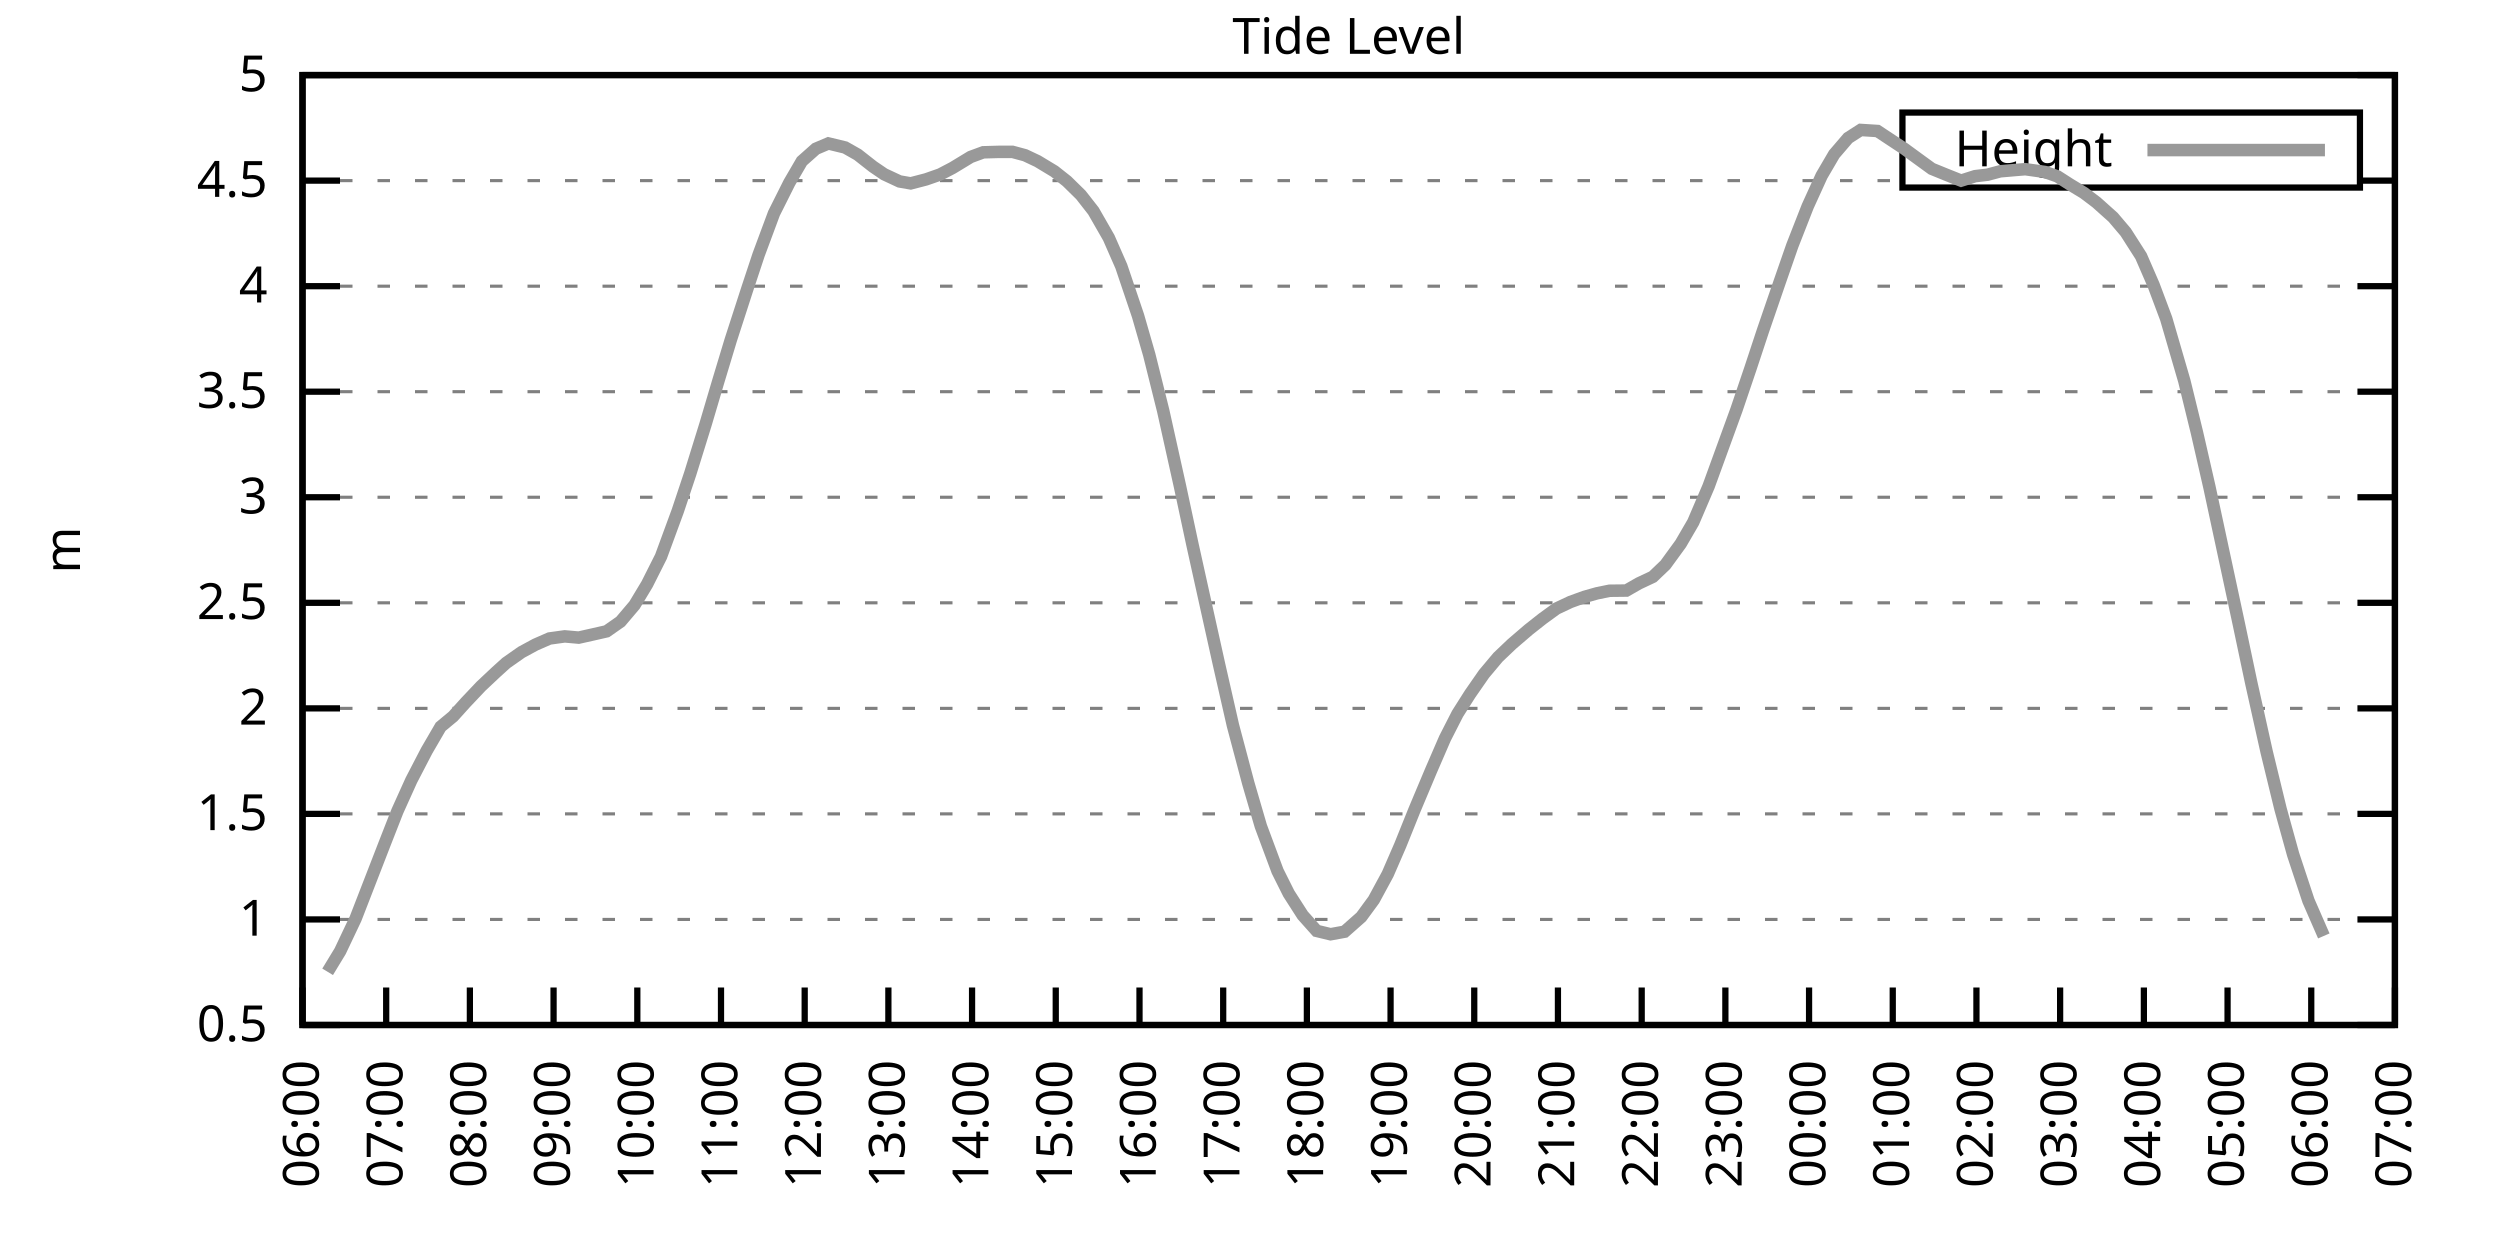
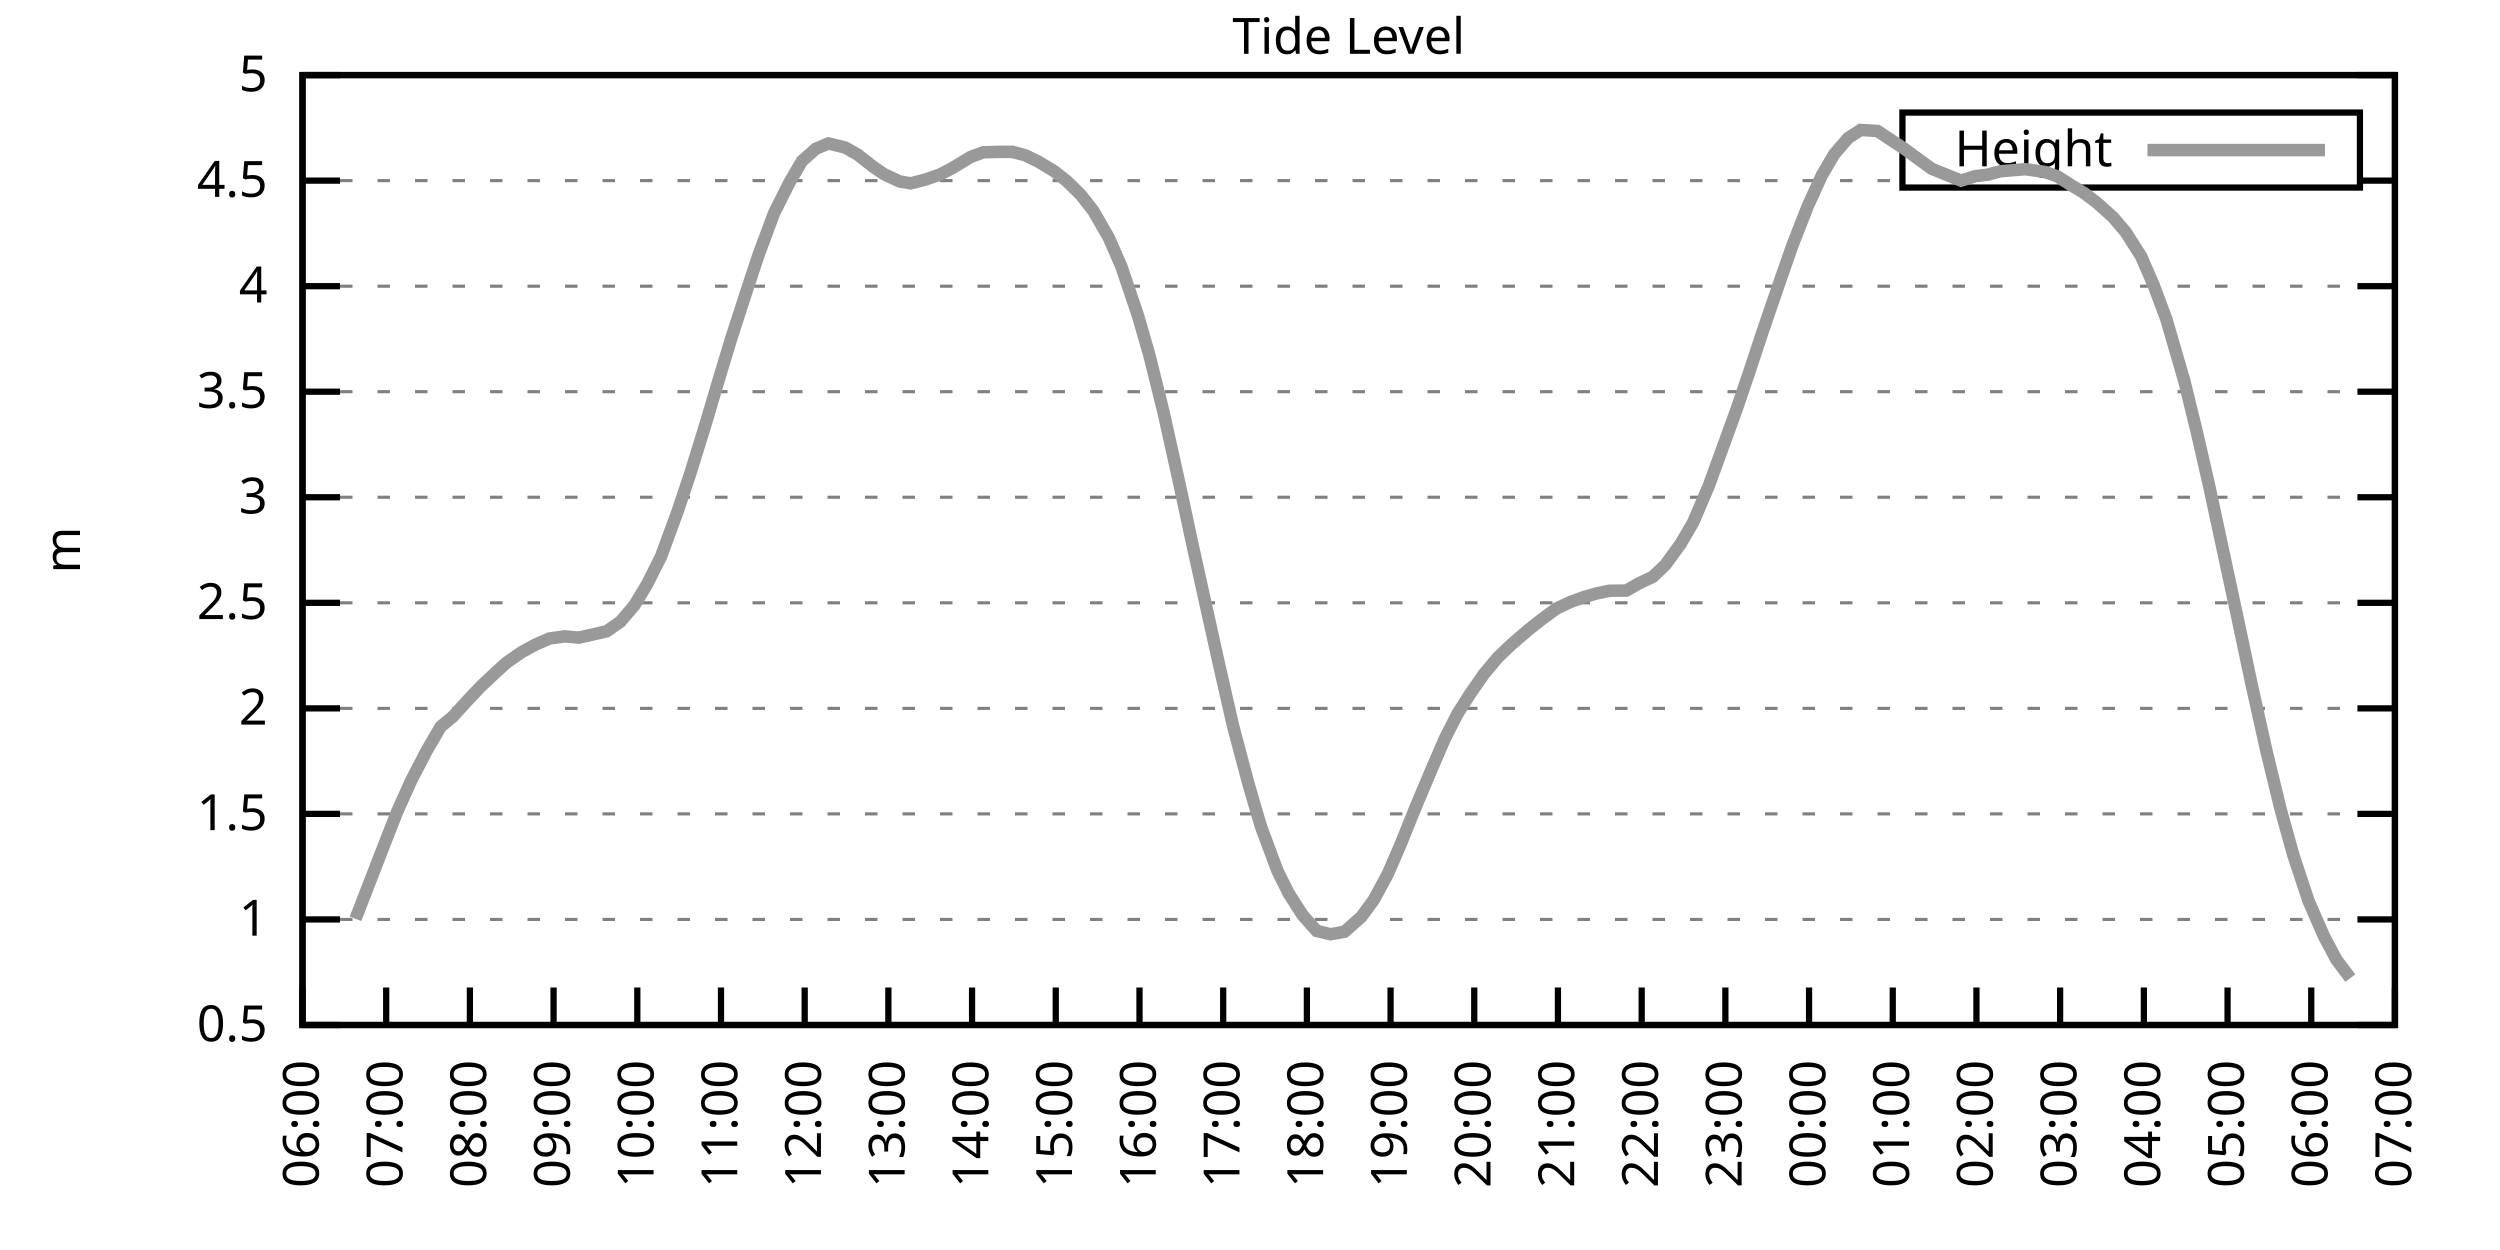
<svg xmlns="http://www.w3.org/2000/svg" xmlns:xlink="http://www.w3.org/1999/xlink" width="400" height="200" viewBox="0 0 400 200">
  <g id="gnuplot_canvas">
    <rect x="0" y="0" width="400" height="200" fill="none" />
    <defs>
      <circle id="gpDot" r="0.5" stroke-width="0.5" stroke="currentColor" />
      <path id="gpPt0" stroke-width="0.333" stroke="currentColor" d="M-1,0 h2 M0,-1 v2" />
      <path id="gpPt1" stroke-width="0.333" stroke="currentColor" d="M-1,-1 L1,1 M1,-1 L-1,1" />
      <path id="gpPt2" stroke-width="0.333" stroke="currentColor" d="M-1,0 L1,0 M0,-1 L0,1 M-1,-1 L1,1 M-1,1 L1,-1" />
      <rect id="gpPt3" stroke-width="0.333" stroke="currentColor" x="-1" y="-1" width="2" height="2" />
      <rect id="gpPt4" stroke-width="0.333" stroke="currentColor" fill="currentColor" x="-1" y="-1" width="2" height="2" />
      <circle id="gpPt5" stroke-width="0.333" stroke="currentColor" cx="0" cy="0" r="1" />
      <use xlink:href="#gpPt5" id="gpPt6" fill="currentColor" stroke="none" />
      <path id="gpPt7" stroke-width="0.333" stroke="currentColor" d="M0,-1.33 L-1.33,0.67 L1.33,0.67 z" />
      <use xlink:href="#gpPt7" id="gpPt8" fill="currentColor" stroke="none" />
      <use xlink:href="#gpPt7" id="gpPt9" stroke="currentColor" transform="rotate(180)" />
      <use xlink:href="#gpPt9" id="gpPt10" fill="currentColor" stroke="none" />
      <use xlink:href="#gpPt3" id="gpPt11" stroke="currentColor" transform="rotate(45)" />
      <use xlink:href="#gpPt11" id="gpPt12" fill="currentColor" stroke="none" />
      <path id="gpPt13" stroke-width="0.333" stroke="currentColor" d="M0,1.330 L1.265,0.411 L0.782,-1.067 L-0.782,-1.076 L-1.265,0.411 z" />
      <use xlink:href="#gpPt13" id="gpPt14" fill="currentColor" stroke="none" />
      <filter id="textbox" filterUnits="objectBoundingBox" x="0" y="0" height="1" width="1">
        <feFlood flood-color="white" flood-opacity="1" result="bgnd" />
        <feComposite in="SourceGraphic" in2="bgnd" operator="atop" />
      </filter>
      <filter id="greybox" filterUnits="objectBoundingBox" x="0" y="0" height="1" width="1">
        <feFlood flood-color="lightgrey" flood-opacity="1" result="grey" />
        <feComposite in="SourceGraphic" in2="grey" operator="atop" />
      </filter>
    </defs>
    <g fill="none" color="white" stroke="currentColor" stroke-width="1.00" stroke-linecap="butt" stroke-linejoin="miter">
</g>
    <g fill="none" color="black" stroke="currentColor" stroke-width="1.00" stroke-linecap="butt" stroke-linejoin="miter">
      <g stroke="none" shape-rendering="crispEdges">
        <polygon fill="rgb(255, 255, 255)" points="48.40,164.00 383.18,164.00 383.18,12.02 48.40,12.02 " />
      </g>
    </g>
    <g fill="none" color="black" stroke="currentColor" stroke-width="1.00" stroke-linecap="butt" stroke-linejoin="miter">
</g>
    <g fill="none" color="black" stroke="black" stroke-width="0.50" stroke-linecap="butt" stroke-linejoin="miter">
</g>
    <g fill="none" color="gray" stroke="currentColor" stroke-width="0.50" stroke-linecap="butt" stroke-linejoin="miter">
      <path stroke="gray" stroke-dasharray="2,4" class="gridline" d="M48.40,164.00 L383.19,164.00  " />
    </g>
    <g fill="none" color="gray" stroke="gray" stroke-width="1.00" stroke-linecap="butt" stroke-linejoin="miter">
</g>
    <g fill="none" color="black" stroke="currentColor" stroke-width="1.00" stroke-linecap="butt" stroke-linejoin="miter">
      <path stroke="black" d="M48.40,164.00 L54.40,164.00 M383.19,164.00 L377.19,164.00  " />
      <g transform="translate(42.80,166.60)" stroke="none" fill="black" font-family="Sans" font-size="8.00" text-anchor="end">
        <text>
          <tspan font-family="Sans"> 0.5</tspan>
        </text>
      </g>
    </g>
    <g fill="none" color="black" stroke="currentColor" stroke-width="1.00" stroke-linecap="butt" stroke-linejoin="miter">
</g>
    <g fill="none" color="black" stroke="black" stroke-width="0.50" stroke-linecap="butt" stroke-linejoin="miter">
</g>
    <g fill="none" color="gray" stroke="currentColor" stroke-width="0.50" stroke-linecap="butt" stroke-linejoin="miter">
      <path stroke="gray" stroke-dasharray="2,4" class="gridline" d="M48.40,147.11 L383.19,147.11  " />
    </g>
    <g fill="none" color="gray" stroke="gray" stroke-width="1.00" stroke-linecap="butt" stroke-linejoin="miter">
</g>
    <g fill="none" color="black" stroke="currentColor" stroke-width="1.00" stroke-linecap="butt" stroke-linejoin="miter">
      <path stroke="black" d="M48.40,147.11 L54.40,147.11 M383.19,147.11 L377.19,147.11  " />
      <g transform="translate(42.80,149.71)" stroke="none" fill="black" font-family="Sans" font-size="8.00" text-anchor="end">
        <text>
          <tspan font-family="Sans"> 1</tspan>
        </text>
      </g>
    </g>
    <g fill="none" color="black" stroke="currentColor" stroke-width="1.00" stroke-linecap="butt" stroke-linejoin="miter">
</g>
    <g fill="none" color="black" stroke="black" stroke-width="0.50" stroke-linecap="butt" stroke-linejoin="miter">
</g>
    <g fill="none" color="gray" stroke="currentColor" stroke-width="0.50" stroke-linecap="butt" stroke-linejoin="miter">
      <path stroke="gray" stroke-dasharray="2,4" class="gridline" d="M48.40,130.22 L383.19,130.22  " />
    </g>
    <g fill="none" color="gray" stroke="gray" stroke-width="1.00" stroke-linecap="butt" stroke-linejoin="miter">
</g>
    <g fill="none" color="black" stroke="currentColor" stroke-width="1.00" stroke-linecap="butt" stroke-linejoin="miter">
      <path stroke="black" d="M48.40,130.22 L54.40,130.22 M383.19,130.22 L377.19,130.22  " />
      <g transform="translate(42.80,132.82)" stroke="none" fill="black" font-family="Sans" font-size="8.00" text-anchor="end">
        <text>
          <tspan font-family="Sans"> 1.5</tspan>
        </text>
      </g>
    </g>
    <g fill="none" color="black" stroke="currentColor" stroke-width="1.00" stroke-linecap="butt" stroke-linejoin="miter">
</g>
    <g fill="none" color="black" stroke="black" stroke-width="0.50" stroke-linecap="butt" stroke-linejoin="miter">
</g>
    <g fill="none" color="gray" stroke="currentColor" stroke-width="0.50" stroke-linecap="butt" stroke-linejoin="miter">
      <path stroke="gray" stroke-dasharray="2,4" class="gridline" d="M48.40,113.34 L383.19,113.34  " />
    </g>
    <g fill="none" color="gray" stroke="gray" stroke-width="1.00" stroke-linecap="butt" stroke-linejoin="miter">
</g>
    <g fill="none" color="black" stroke="currentColor" stroke-width="1.00" stroke-linecap="butt" stroke-linejoin="miter">
      <path stroke="black" d="M48.40,113.34 L54.40,113.34 M383.19,113.34 L377.19,113.34  " />
      <g transform="translate(42.80,115.94)" stroke="none" fill="black" font-family="Sans" font-size="8.00" text-anchor="end">
        <text>
          <tspan font-family="Sans"> 2</tspan>
        </text>
      </g>
    </g>
    <g fill="none" color="black" stroke="currentColor" stroke-width="1.00" stroke-linecap="butt" stroke-linejoin="miter">
</g>
    <g fill="none" color="black" stroke="black" stroke-width="0.50" stroke-linecap="butt" stroke-linejoin="miter">
</g>
    <g fill="none" color="gray" stroke="currentColor" stroke-width="0.50" stroke-linecap="butt" stroke-linejoin="miter">
      <path stroke="gray" stroke-dasharray="2,4" class="gridline" d="M48.40,96.45 L383.19,96.45  " />
    </g>
    <g fill="none" color="gray" stroke="gray" stroke-width="1.00" stroke-linecap="butt" stroke-linejoin="miter">
</g>
    <g fill="none" color="black" stroke="currentColor" stroke-width="1.00" stroke-linecap="butt" stroke-linejoin="miter">
      <path stroke="black" d="M48.40,96.45 L54.40,96.45 M383.19,96.45 L377.19,96.45  " />
      <g transform="translate(42.80,99.05)" stroke="none" fill="black" font-family="Sans" font-size="8.00" text-anchor="end">
        <text>
          <tspan font-family="Sans"> 2.5</tspan>
        </text>
      </g>
    </g>
    <g fill="none" color="black" stroke="currentColor" stroke-width="1.00" stroke-linecap="butt" stroke-linejoin="miter">
</g>
    <g fill="none" color="black" stroke="black" stroke-width="0.50" stroke-linecap="butt" stroke-linejoin="miter">
</g>
    <g fill="none" color="gray" stroke="currentColor" stroke-width="0.50" stroke-linecap="butt" stroke-linejoin="miter">
      <path stroke="gray" stroke-dasharray="2,4" class="gridline" d="M48.40,79.56 L383.19,79.56  " />
    </g>
    <g fill="none" color="gray" stroke="gray" stroke-width="1.00" stroke-linecap="butt" stroke-linejoin="miter">
</g>
    <g fill="none" color="black" stroke="currentColor" stroke-width="1.00" stroke-linecap="butt" stroke-linejoin="miter">
      <path stroke="black" d="M48.40,79.56 L54.40,79.56 M383.19,79.56 L377.19,79.56  " />
      <g transform="translate(42.80,82.16)" stroke="none" fill="black" font-family="Sans" font-size="8.00" text-anchor="end">
        <text>
          <tspan font-family="Sans"> 3</tspan>
        </text>
      </g>
    </g>
    <g fill="none" color="black" stroke="currentColor" stroke-width="1.00" stroke-linecap="butt" stroke-linejoin="miter">
</g>
    <g fill="none" color="black" stroke="black" stroke-width="0.50" stroke-linecap="butt" stroke-linejoin="miter">
</g>
    <g fill="none" color="gray" stroke="currentColor" stroke-width="0.50" stroke-linecap="butt" stroke-linejoin="miter">
      <path stroke="gray" stroke-dasharray="2,4" class="gridline" d="M48.40,62.67 L383.19,62.67  " />
    </g>
    <g fill="none" color="gray" stroke="gray" stroke-width="1.00" stroke-linecap="butt" stroke-linejoin="miter">
</g>
    <g fill="none" color="black" stroke="currentColor" stroke-width="1.00" stroke-linecap="butt" stroke-linejoin="miter">
      <path stroke="black" d="M48.40,62.67 L54.40,62.67 M383.19,62.67 L377.19,62.67  " />
      <g transform="translate(42.80,65.27)" stroke="none" fill="black" font-family="Sans" font-size="8.00" text-anchor="end">
        <text>
          <tspan font-family="Sans"> 3.5</tspan>
        </text>
      </g>
    </g>
    <g fill="none" color="black" stroke="currentColor" stroke-width="1.00" stroke-linecap="butt" stroke-linejoin="miter">
</g>
    <g fill="none" color="black" stroke="black" stroke-width="0.50" stroke-linecap="butt" stroke-linejoin="miter">
</g>
    <g fill="none" color="gray" stroke="currentColor" stroke-width="0.50" stroke-linecap="butt" stroke-linejoin="miter">
      <path stroke="gray" stroke-dasharray="2,4" class="gridline" d="M48.40,45.79 L383.19,45.79  " />
    </g>
    <g fill="none" color="gray" stroke="gray" stroke-width="1.00" stroke-linecap="butt" stroke-linejoin="miter">
</g>
    <g fill="none" color="black" stroke="currentColor" stroke-width="1.00" stroke-linecap="butt" stroke-linejoin="miter">
      <path stroke="black" d="M48.40,45.79 L54.40,45.79 M383.19,45.79 L377.19,45.79  " />
      <g transform="translate(42.80,48.39)" stroke="none" fill="black" font-family="Sans" font-size="8.00" text-anchor="end">
        <text>
          <tspan font-family="Sans"> 4</tspan>
        </text>
      </g>
    </g>
    <g fill="none" color="black" stroke="currentColor" stroke-width="1.00" stroke-linecap="butt" stroke-linejoin="miter">
</g>
    <g fill="none" color="black" stroke="black" stroke-width="0.50" stroke-linecap="butt" stroke-linejoin="miter">
</g>
    <g fill="none" color="gray" stroke="currentColor" stroke-width="0.50" stroke-linecap="butt" stroke-linejoin="miter">
      <path stroke="gray" stroke-dasharray="2,4" class="gridline" d="M48.40,28.90 L304.39,28.90 M377.59,28.90 L383.19,28.90  " />
    </g>
    <g fill="none" color="gray" stroke="gray" stroke-width="1.00" stroke-linecap="butt" stroke-linejoin="miter">
</g>
    <g fill="none" color="black" stroke="currentColor" stroke-width="1.00" stroke-linecap="butt" stroke-linejoin="miter">
      <path stroke="black" d="M48.40,28.90 L54.40,28.90 M383.19,28.90 L377.19,28.90  " />
      <g transform="translate(42.80,31.50)" stroke="none" fill="black" font-family="Sans" font-size="8.00" text-anchor="end">
        <text>
          <tspan font-family="Sans"> 4.5</tspan>
        </text>
      </g>
    </g>
    <g fill="none" color="black" stroke="currentColor" stroke-width="1.00" stroke-linecap="butt" stroke-linejoin="miter">
</g>
    <g fill="none" color="black" stroke="black" stroke-width="0.50" stroke-linecap="butt" stroke-linejoin="miter">
</g>
    <g fill="none" color="gray" stroke="currentColor" stroke-width="0.50" stroke-linecap="butt" stroke-linejoin="miter">
      <path stroke="gray" stroke-dasharray="2,4" class="gridline" d="M48.40,12.01 L383.19,12.01  " />
    </g>
    <g fill="none" color="gray" stroke="gray" stroke-width="1.00" stroke-linecap="butt" stroke-linejoin="miter">
</g>
    <g fill="none" color="black" stroke="currentColor" stroke-width="1.00" stroke-linecap="butt" stroke-linejoin="miter">
      <path stroke="black" d="M48.40,12.01 L54.40,12.01 M383.19,12.01 L377.19,12.01  " />
      <g transform="translate(42.80,14.61)" stroke="none" fill="black" font-family="Sans" font-size="8.00" text-anchor="end">
        <text>
          <tspan font-family="Sans"> 5</tspan>
        </text>
      </g>
    </g>
    <g fill="none" color="black" stroke="currentColor" stroke-width="1.00" stroke-linecap="butt" stroke-linejoin="miter">
      <path stroke="black" d="M48.40,164.00 L48.40,158.00  " />
      <g transform="translate(51.00,169.60) rotate(270.00)" stroke="none" fill="black" font-family="Sans" font-size="8.00" text-anchor="end">
        <text>
          <tspan font-family="Sans">06:00</tspan>
        </text>
      </g>
    </g>
    <g fill="none" color="black" stroke="currentColor" stroke-width="1.00" stroke-linecap="butt" stroke-linejoin="miter">
      <path stroke="black" d="M61.79,164.00 L61.79,158.00  " />
      <g transform="translate(64.39,169.60) rotate(270.00)" stroke="none" fill="black" font-family="Sans" font-size="8.00" text-anchor="end">
        <text>
          <tspan font-family="Sans">07:00</tspan>
        </text>
      </g>
    </g>
    <g fill="none" color="black" stroke="currentColor" stroke-width="1.00" stroke-linecap="butt" stroke-linejoin="miter">
      <path stroke="black" d="M75.18,164.00 L75.18,158.00  " />
      <g transform="translate(77.78,169.60) rotate(270.00)" stroke="none" fill="black" font-family="Sans" font-size="8.00" text-anchor="end">
        <text>
          <tspan font-family="Sans">08:00</tspan>
        </text>
      </g>
    </g>
    <g fill="none" color="black" stroke="currentColor" stroke-width="1.00" stroke-linecap="butt" stroke-linejoin="miter">
      <path stroke="black" d="M88.57,164.00 L88.57,158.00  " />
      <g transform="translate(91.17,169.60) rotate(270.00)" stroke="none" fill="black" font-family="Sans" font-size="8.00" text-anchor="end">
        <text>
          <tspan font-family="Sans">09:00</tspan>
        </text>
      </g>
    </g>
    <g fill="none" color="black" stroke="currentColor" stroke-width="1.00" stroke-linecap="butt" stroke-linejoin="miter">
      <path stroke="black" d="M101.97,164.00 L101.97,158.00  " />
      <g transform="translate(104.57,169.60) rotate(270.00)" stroke="none" fill="black" font-family="Sans" font-size="8.00" text-anchor="end">
        <text>
          <tspan font-family="Sans">10:00</tspan>
        </text>
      </g>
    </g>
    <g fill="none" color="black" stroke="currentColor" stroke-width="1.00" stroke-linecap="butt" stroke-linejoin="miter">
      <path stroke="black" d="M115.36,164.00 L115.36,158.00  " />
      <g transform="translate(117.96,169.60) rotate(270.00)" stroke="none" fill="black" font-family="Sans" font-size="8.00" text-anchor="end">
        <text>
          <tspan font-family="Sans">11:00</tspan>
        </text>
      </g>
    </g>
    <g fill="none" color="black" stroke="currentColor" stroke-width="1.00" stroke-linecap="butt" stroke-linejoin="miter">
      <path stroke="black" d="M128.75,164.00 L128.75,158.00  " />
      <g transform="translate(131.35,169.60) rotate(270.00)" stroke="none" fill="black" font-family="Sans" font-size="8.00" text-anchor="end">
        <text>
          <tspan font-family="Sans">12:00</tspan>
        </text>
      </g>
    </g>
    <g fill="none" color="black" stroke="currentColor" stroke-width="1.00" stroke-linecap="butt" stroke-linejoin="miter">
      <path stroke="black" d="M142.14,164.00 L142.14,158.00  " />
      <g transform="translate(144.74,169.60) rotate(270.00)" stroke="none" fill="black" font-family="Sans" font-size="8.00" text-anchor="end">
        <text>
          <tspan font-family="Sans">13:00</tspan>
        </text>
      </g>
    </g>
    <g fill="none" color="black" stroke="currentColor" stroke-width="1.00" stroke-linecap="butt" stroke-linejoin="miter">
      <path stroke="black" d="M155.53,164.00 L155.53,158.00  " />
      <g transform="translate(158.13,169.60) rotate(270.00)" stroke="none" fill="black" font-family="Sans" font-size="8.00" text-anchor="end">
        <text>
          <tspan font-family="Sans">14:00</tspan>
        </text>
      </g>
    </g>
    <g fill="none" color="black" stroke="currentColor" stroke-width="1.00" stroke-linecap="butt" stroke-linejoin="miter">
      <path stroke="black" d="M168.92,164.00 L168.92,158.00  " />
      <g transform="translate(171.52,169.60) rotate(270.00)" stroke="none" fill="black" font-family="Sans" font-size="8.00" text-anchor="end">
        <text>
          <tspan font-family="Sans">15:00</tspan>
        </text>
      </g>
    </g>
    <g fill="none" color="black" stroke="currentColor" stroke-width="1.00" stroke-linecap="butt" stroke-linejoin="miter">
      <path stroke="black" d="M182.32,164.00 L182.32,158.00  " />
      <g transform="translate(184.92,169.60) rotate(270.00)" stroke="none" fill="black" font-family="Sans" font-size="8.00" text-anchor="end">
        <text>
          <tspan font-family="Sans">16:00</tspan>
        </text>
      </g>
    </g>
    <g fill="none" color="black" stroke="currentColor" stroke-width="1.00" stroke-linecap="butt" stroke-linejoin="miter">
      <path stroke="black" d="M195.71,164.00 L195.71,158.00  " />
      <g transform="translate(198.31,169.60) rotate(270.00)" stroke="none" fill="black" font-family="Sans" font-size="8.00" text-anchor="end">
        <text>
          <tspan font-family="Sans">17:00</tspan>
        </text>
      </g>
    </g>
    <g fill="none" color="black" stroke="currentColor" stroke-width="1.00" stroke-linecap="butt" stroke-linejoin="miter">
      <path stroke="black" d="M209.10,164.00 L209.10,158.00  " />
      <g transform="translate(211.70,169.60) rotate(270.00)" stroke="none" fill="black" font-family="Sans" font-size="8.00" text-anchor="end">
        <text>
          <tspan font-family="Sans">18:00</tspan>
        </text>
      </g>
    </g>
    <g fill="none" color="black" stroke="currentColor" stroke-width="1.00" stroke-linecap="butt" stroke-linejoin="miter">
      <path stroke="black" d="M222.49,164.00 L222.49,158.00  " />
      <g transform="translate(225.09,169.60) rotate(270.00)" stroke="none" fill="black" font-family="Sans" font-size="8.00" text-anchor="end">
        <text>
          <tspan font-family="Sans">19:00</tspan>
        </text>
      </g>
    </g>
    <g fill="none" color="black" stroke="currentColor" stroke-width="1.00" stroke-linecap="butt" stroke-linejoin="miter">
      <path stroke="black" d="M235.88,164.00 L235.88,158.00  " />
      <g transform="translate(238.48,169.60) rotate(270.00)" stroke="none" fill="black" font-family="Sans" font-size="8.00" text-anchor="end">
        <text>
          <tspan font-family="Sans">20:00</tspan>
        </text>
      </g>
    </g>
    <g fill="none" color="black" stroke="currentColor" stroke-width="1.00" stroke-linecap="butt" stroke-linejoin="miter">
      <path stroke="black" d="M249.27,164.00 L249.27,158.00  " />
      <g transform="translate(251.87,169.60) rotate(270.00)" stroke="none" fill="black" font-family="Sans" font-size="8.00" text-anchor="end">
        <text>
          <tspan font-family="Sans">21:00</tspan>
        </text>
      </g>
    </g>
    <g fill="none" color="black" stroke="currentColor" stroke-width="1.00" stroke-linecap="butt" stroke-linejoin="miter">
      <path stroke="black" d="M262.67,164.00 L262.67,158.00  " />
      <g transform="translate(265.27,169.60) rotate(270.00)" stroke="none" fill="black" font-family="Sans" font-size="8.00" text-anchor="end">
        <text>
          <tspan font-family="Sans">22:00</tspan>
        </text>
      </g>
    </g>
    <g fill="none" color="black" stroke="currentColor" stroke-width="1.00" stroke-linecap="butt" stroke-linejoin="miter">
      <path stroke="black" d="M276.06,164.00 L276.06,158.00  " />
      <g transform="translate(278.66,169.60) rotate(270.00)" stroke="none" fill="black" font-family="Sans" font-size="8.00" text-anchor="end">
        <text>
          <tspan font-family="Sans">23:00</tspan>
        </text>
      </g>
    </g>
    <g fill="none" color="black" stroke="currentColor" stroke-width="1.00" stroke-linecap="butt" stroke-linejoin="miter">
      <path stroke="black" d="M289.45,164.00 L289.45,158.00  " />
      <g transform="translate(292.05,169.60) rotate(270.00)" stroke="none" fill="black" font-family="Sans" font-size="8.00" text-anchor="end">
        <text>
          <tspan font-family="Sans">00:00</tspan>
        </text>
      </g>
    </g>
    <g fill="none" color="black" stroke="currentColor" stroke-width="1.00" stroke-linecap="butt" stroke-linejoin="miter">
      <path stroke="black" d="M302.84,164.00 L302.84,158.00  " />
      <g transform="translate(305.44,169.60) rotate(270.00)" stroke="none" fill="black" font-family="Sans" font-size="8.00" text-anchor="end">
        <text>
          <tspan font-family="Sans">01:00</tspan>
        </text>
      </g>
    </g>
    <g fill="none" color="black" stroke="currentColor" stroke-width="1.00" stroke-linecap="butt" stroke-linejoin="miter">
      <path stroke="black" d="M316.23,164.00 L316.23,158.00  " />
      <g transform="translate(318.83,169.60) rotate(270.00)" stroke="none" fill="black" font-family="Sans" font-size="8.00" text-anchor="end">
        <text>
          <tspan font-family="Sans">02:00</tspan>
        </text>
      </g>
    </g>
    <g fill="none" color="black" stroke="currentColor" stroke-width="1.00" stroke-linecap="butt" stroke-linejoin="miter">
      <path stroke="black" d="M329.62,164.00 L329.62,158.00  " />
      <g transform="translate(332.22,169.60) rotate(270.00)" stroke="none" fill="black" font-family="Sans" font-size="8.00" text-anchor="end">
        <text>
          <tspan font-family="Sans">03:00</tspan>
        </text>
      </g>
    </g>
    <g fill="none" color="black" stroke="currentColor" stroke-width="1.00" stroke-linecap="butt" stroke-linejoin="miter">
      <path stroke="black" d="M343.02,164.00 L343.02,158.00  " />
      <g transform="translate(345.62,169.60) rotate(270.00)" stroke="none" fill="black" font-family="Sans" font-size="8.00" text-anchor="end">
        <text>
          <tspan font-family="Sans">04:00</tspan>
        </text>
      </g>
    </g>
    <g fill="none" color="black" stroke="currentColor" stroke-width="1.00" stroke-linecap="butt" stroke-linejoin="miter">
      <path stroke="black" d="M356.41,164.00 L356.41,158.00  " />
      <g transform="translate(359.01,169.60) rotate(270.00)" stroke="none" fill="black" font-family="Sans" font-size="8.00" text-anchor="end">
        <text>
          <tspan font-family="Sans">05:00</tspan>
        </text>
      </g>
    </g>
    <g fill="none" color="black" stroke="currentColor" stroke-width="1.00" stroke-linecap="butt" stroke-linejoin="miter">
      <path stroke="black" d="M369.80,164.00 L369.80,158.00  " />
      <g transform="translate(372.40,169.60) rotate(270.00)" stroke="none" fill="black" font-family="Sans" font-size="8.00" text-anchor="end">
        <text>
          <tspan font-family="Sans">06:00</tspan>
        </text>
      </g>
    </g>
    <g fill="none" color="black" stroke="currentColor" stroke-width="1.00" stroke-linecap="butt" stroke-linejoin="miter">
      <path stroke="black" d="M383.19,164.00 L383.19,158.00  " />
      <g transform="translate(385.79,169.60) rotate(270.00)" stroke="none" fill="black" font-family="Sans" font-size="8.00" text-anchor="end">
        <text>
          <tspan font-family="Sans">07:00</tspan>
        </text>
      </g>
    </g>
    <g fill="none" color="black" stroke="currentColor" stroke-width="1.00" stroke-linecap="butt" stroke-linejoin="miter">
</g>
    <g fill="none" color="black" stroke="currentColor" stroke-width="1.00" stroke-linecap="butt" stroke-linejoin="miter">
      <path stroke="black" d="M48.40,12.01 L48.40,164.00 L383.19,164.00 L383.19,12.01 L48.40,12.01 Z  " />
    </g>
    <g fill="none" color="black" stroke="currentColor" stroke-width="1.00" stroke-linecap="butt" stroke-linejoin="miter">
</g>
    <g fill="none" color="black" stroke="currentColor" stroke-width="1.00" stroke-linecap="butt" stroke-linejoin="miter">
      <path stroke="black" d="M304.39,30.01 L304.39,18.01 L377.59,18.01 L377.59,30.01 L304.39,30.01 Z  " />
    </g>
    <g id="Tide_level_plot_1">
      <g fill="none" color="white" stroke="black" stroke-width="2.00" stroke-linecap="butt" stroke-linejoin="miter">
</g>
      <g fill="none" color="black" stroke="currentColor" stroke-width="2.00" stroke-linecap="butt" stroke-linejoin="miter">
        <g transform="translate(337.99,26.61)" stroke="none" fill="black" font-family="Sans" font-size="8.00" text-anchor="end">
          <text>
            <tspan font-family="Sans">Height</tspan>
          </text>
        </g>
      </g>
      <g fill="none" color="black" stroke="currentColor" stroke-width="2.00" stroke-linecap="butt" stroke-linejoin="miter">
-         <path stroke="rgb(153, 153, 153)" d="M343.59,24.01 L371.99,24.01 M52.42,155.49 L54.43,152.18 L56.88,147.01 L61.57,134.92 L63.58,129.79 L65.81,124.85   L68.26,120.13 L70.50,116.28 L72.50,114.62 L74.51,112.39 L76.97,109.79 L79.42,107.49 L80.99,106.07 L83.44,104.35   L85.67,103.14 L87.91,102.16 L90.36,101.82 L92.59,102.02 L94.82,101.52 L97.06,101.01 L99.29,99.45 L101.52,96.82   L103.53,93.48 L105.76,89.05 L108.44,81.76 L110.45,75.74 L112.90,67.84 L114.91,61.05 L116.92,54.40 L119.60,46.12   L121.38,40.75 L123.84,34.13 L126.29,29.24 L128.30,25.79 L130.54,23.80 L132.54,22.95 L135.22,23.60 L137.23,24.74   L139.69,26.67 L141.47,27.88 L143.93,29.03 L145.71,29.34 L148.17,28.70 L150.40,27.92 L152.41,26.87 L155.31,25.11   L157.32,24.37 L159.77,24.30 L162.01,24.30 L164.01,24.84 L166.02,25.79 L168.70,27.41 L170.71,29.00 L172.94,31.19   L174.95,33.76 L177.41,38.05 L179.41,42.61 L182.09,50.55 L183.88,56.76 L186.11,65.71 L188.79,77.77 L190.80,87.16   L193.03,97.23 L195.04,106.28 L197.27,116.07 L199.73,125.33 L201.73,132.18 L204.41,139.38 L206.20,142.96 L208.43,146.44   L210.66,148.94 L212.89,149.48 L215.13,149.07 L217.80,146.71 L219.81,143.97 L222.04,139.85 L224.05,135.22 L226.29,129.65   L228.96,123.30 L231.20,118.13 L233.20,114.21 L235.21,111.04 L237.44,107.83 L239.68,105.16 L241.91,103.04 L244.59,100.74   L246.82,98.98 L249.05,97.36 L251.28,96.31 L253.51,95.50 L255.52,94.93 L257.53,94.52 L260.21,94.49 L262.22,93.34   L264.45,92.29 L266.46,90.37 L268.92,86.99 L270.92,83.55 L273.38,77.80 L277.84,65.54 L280.07,58.96 L282.08,52.88   L284.76,45.08 L286.77,39.30 L289.23,33.02 L291.46,28.12 L293.47,24.68 L295.70,22.08 L297.71,20.79 L300.39,20.96   L304.63,23.76 L306.86,25.39 L309.09,27.01 L311.32,27.92 L313.78,28.90 L316.01,28.19 L318.02,27.95 L320.03,27.41   L322.70,27.18 L324.04,27.07 L327.17,27.51 L329.18,28.22 L331.19,29.51 L333.42,30.86 L335.43,32.38 L338.10,34.77   L340.11,37.14 L342.57,40.99 L344.58,45.62 L346.59,50.99 L349.49,60.95 L351.50,69.16 L353.51,77.94 L358.19,99.73   L360.20,109.25 L362.66,120.29 L364.89,129.45 L366.90,136.71 L369.35,144.11 L371.81,149.75  " />
+         <path stroke="rgb(153, 153, 153)" d="M343.59,24.01 L371.99,24.01 M56.88,147.01 L61.57,134.92 L63.58,129.79 L65.81,124.85 L68.26,120.13 L70.50,116.28   L72.50,114.62 L74.51,112.39 L76.97,109.79 L79.42,107.49 L80.99,106.07 L83.44,104.35 L85.67,103.14 L87.91,102.16   L90.36,101.82 L92.59,102.02 L94.82,101.52 L97.06,101.01 L99.29,99.45 L101.52,96.82 L103.53,93.48 L105.76,89.05   L108.44,81.76 L110.45,75.74 L112.90,67.84 L114.91,61.05 L116.92,54.40 L119.60,46.12 L121.38,40.75 L123.84,34.13   L126.29,29.24 L128.30,25.79 L130.54,23.80 L132.54,22.95 L135.22,23.60 L137.23,24.74 L139.69,26.67 L141.47,27.88   L143.93,29.03 L145.71,29.34 L148.17,28.70 L150.40,27.92 L152.41,26.87 L155.31,25.11 L157.32,24.37 L159.77,24.30   L162.01,24.30 L164.01,24.84 L166.02,25.79 L168.70,27.41 L170.71,29.00 L172.94,31.19 L174.95,33.76 L177.41,38.05   L179.41,42.61 L182.09,50.55 L183.88,56.76 L186.11,65.71 L188.79,77.77 L190.80,87.16 L193.03,97.23 L195.04,106.28   L197.27,116.07 L199.73,125.33 L201.73,132.18 L204.41,139.38 L206.20,142.96 L208.43,146.44 L210.66,148.94 L212.89,149.48   L215.13,149.07 L217.80,146.71 L219.81,143.97 L222.04,139.85 L224.05,135.22 L226.29,129.65 L228.96,123.30 L231.20,118.13   L233.20,114.21 L235.21,111.04 L237.44,107.83 L239.68,105.16 L241.91,103.04 L244.59,100.74 L246.82,98.98 L249.05,97.36   L251.28,96.31 L253.51,95.50 L255.52,94.93 L257.53,94.52 L260.21,94.49 L262.22,93.34 L264.45,92.29 L266.46,90.37   L268.92,86.99 L270.92,83.55 L273.38,77.80 L277.84,65.54 L280.07,58.96 L282.08,52.88 L284.76,45.08 L286.77,39.30   L289.23,33.02 L291.46,28.12 L293.47,24.68 L295.70,22.08 L297.71,20.79 L300.39,20.96 L304.63,23.76 L306.86,25.39   L309.09,27.01 L311.32,27.92 L313.78,28.90 L316.01,28.19 L318.02,27.95 L320.03,27.41 L322.70,27.18 L324.04,27.07   L327.17,27.51 L329.18,28.22 L331.19,29.51 L333.42,30.86 L335.43,32.38 L338.10,34.77 L340.11,37.14 L342.57,40.99   L344.58,45.62 L346.59,50.99 L349.49,60.95 L351.50,69.16 L353.51,77.94 L358.19,99.73 L360.20,109.25 L362.66,120.29   L364.89,129.45 L366.90,136.71 L369.35,144.11 L371.81,149.75 L373.82,153.53 L376.05,156.50  " />
      </g>
    </g>
    <g fill="none" color="black" stroke="currentColor" stroke-width="2.00" stroke-linecap="butt" stroke-linejoin="miter">
</g>
    <g fill="none" color="black" stroke="black" stroke-width="1.00" stroke-linecap="butt" stroke-linejoin="miter">
</g>
    <g fill="none" color="black" stroke="currentColor" stroke-width="1.00" stroke-linecap="butt" stroke-linejoin="miter">
      <path stroke="black" d="M48.40,12.01 L48.40,164.00 L383.19,164.00 L383.19,12.01 L48.40,12.01 Z  " />
      <g transform="translate(12.80,88.01) rotate(270.00)" stroke="none" fill="black" font-family="Sans" font-size="8.00" text-anchor="middle">
        <text>
          <tspan font-family="Sans">m</tspan>
        </text>
      </g>
    </g>
    <g fill="none" color="black" stroke="currentColor" stroke-width="1.00" stroke-linecap="butt" stroke-linejoin="miter">
</g>
    <g fill="none" color="black" stroke="currentColor" stroke-width="1.00" stroke-linecap="butt" stroke-linejoin="miter">
      <g transform="translate(215.79,8.61)" stroke="none" fill="black" font-family="Sans" font-size="8.00" text-anchor="middle">
        <text>
          <tspan font-family="Sans">Tide Level</tspan>
        </text>
      </g>
    </g>
    <g fill="none" color="black" stroke="currentColor" stroke-width="1.00" stroke-linecap="butt" stroke-linejoin="miter">
</g>
  </g>
</svg>
